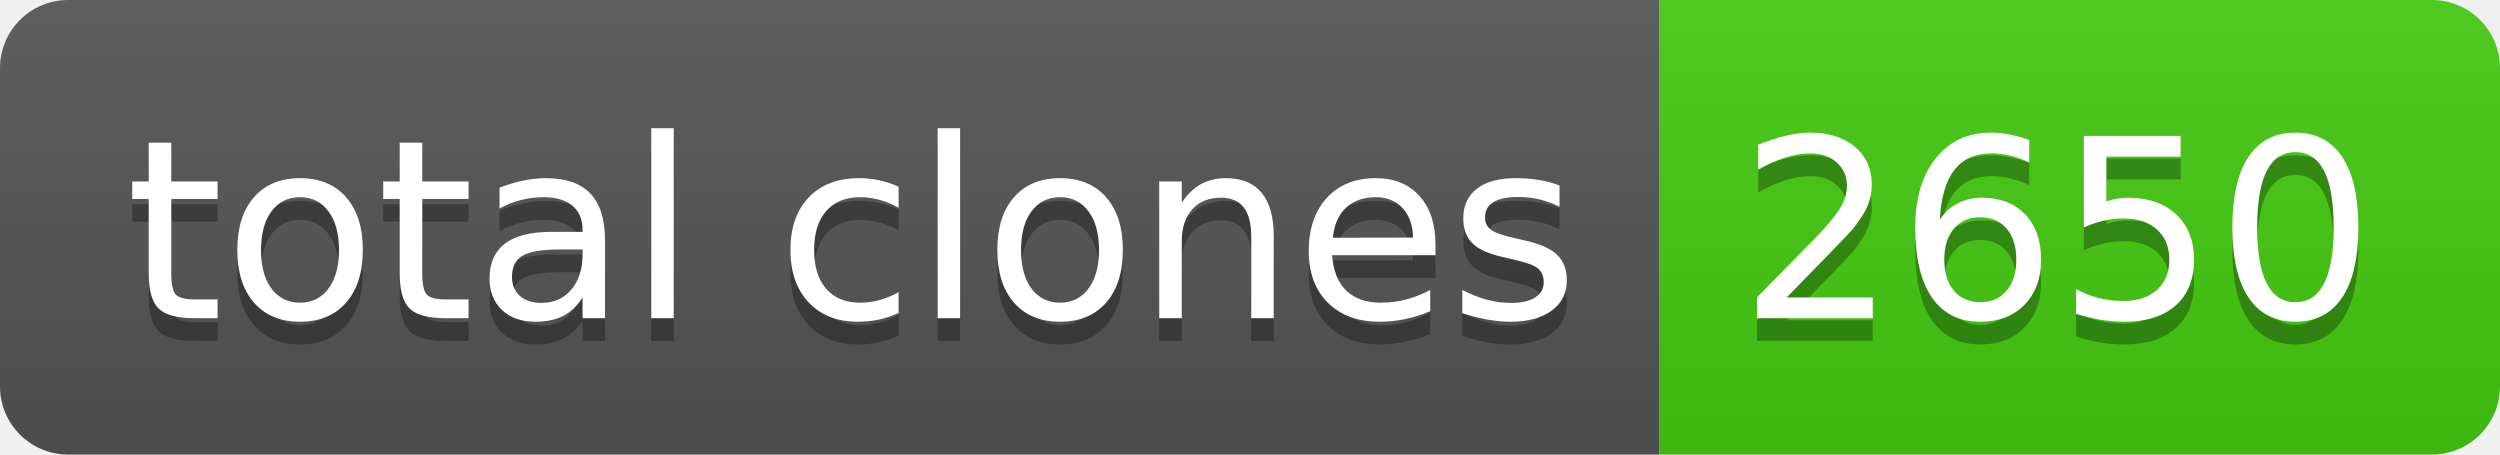
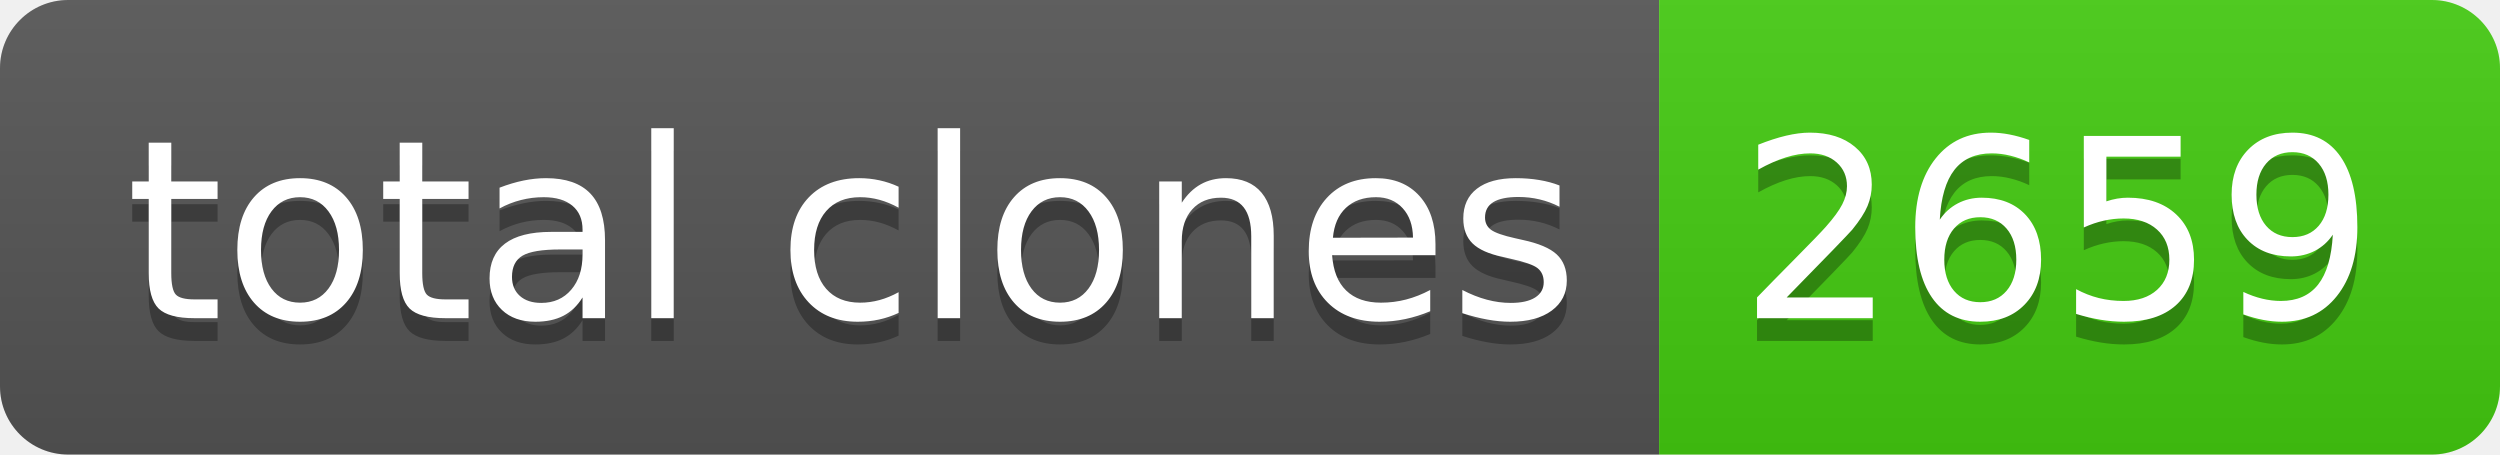
- <svg xmlns="http://www.w3.org/2000/svg" width="110" height="20" role="img" aria-label="total clones: 2650">
+ <svg xmlns="http://www.w3.org/2000/svg" width="110" height="20" role="img" aria-label="total clones: 2659">
  <linearGradient id="s" x2="0" y2="100%">
    <stop offset="0" stop-color="#bbb" stop-opacity=".1" />
    <stop offset="1" stop-opacity=".1" />
  </linearGradient>
  <clipPath id="r">
    <rect width="110" height="20" rx="3" fill="#fff" />
  </clipPath>
  <g clip-path="url(#r)">
    <rect width="73" height="20" fill="#555" />
    <rect x="73" width="37" height="20" fill="#4c1" />
    <rect width="110" height="20" fill="url(#s)" />
  </g>
  <g fill="#fff" text-anchor="middle" font-family="Verdana,Geneva,DejaVu Sans,sans-serif" text-rendering="geometricPrecision" font-size="110">
    <text aria-hidden="true" x="375" y="150" fill="#010101" fill-opacity=".3" transform="scale(.1)" textLength="630">total clones</text>
    <text x="375" y="140" transform="scale(.1)" fill="#fff" textLength="630">total clones</text>
-     <text aria-hidden="true" x="905" y="150" fill="#010101" fill-opacity=".3" transform="scale(.1)" textLength="270">2650</text>
-     <text x="905" y="140" transform="scale(.1)" fill="#fff" textLength="270">2650</text>
+     <text aria-hidden="true" x="905" y="150" fill="#010101" fill-opacity=".3" transform="scale(.1)" textLength="270">2659</text>
+     <text x="905" y="140" transform="scale(.1)" fill="#fff" textLength="270">2659</text>
  </g>
</svg>
